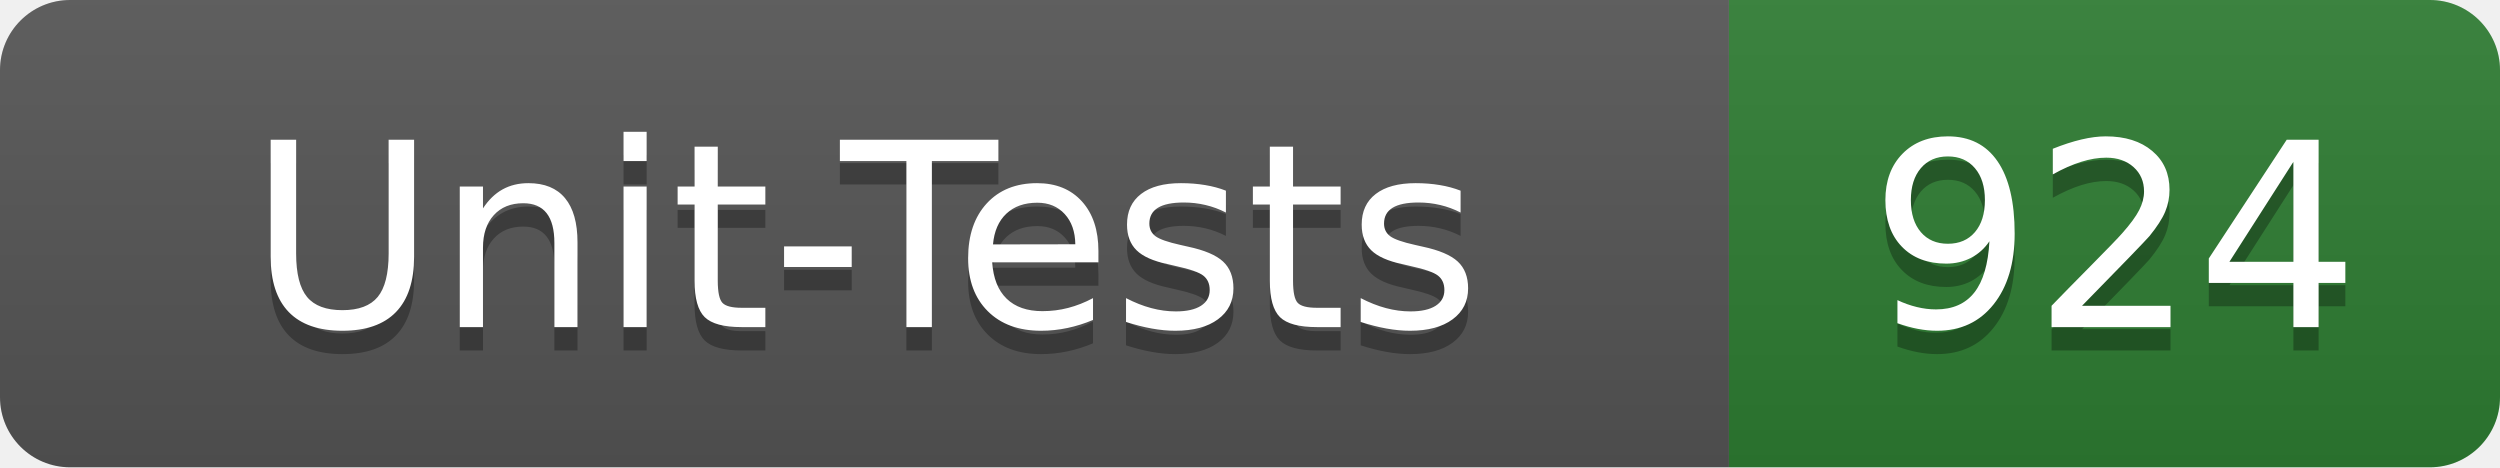
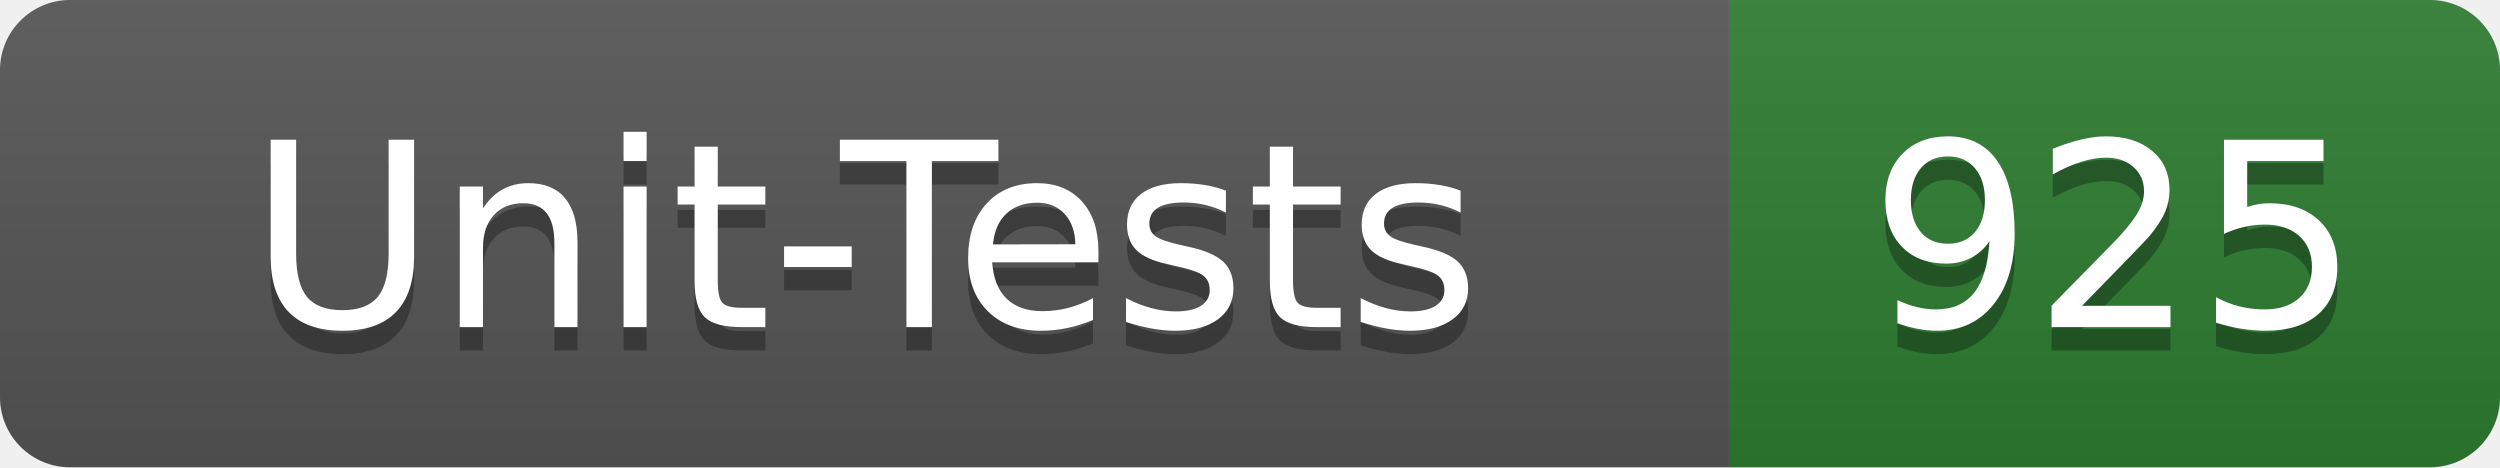
- <svg xmlns="http://www.w3.org/2000/svg" width="107" height="20" role="img" aria-label="Unit-Tests: 924">
+ <svg xmlns="http://www.w3.org/2000/svg" width="107" height="20" role="img" aria-label="Unit-Tests: 925">
  <linearGradient id="s" x2="0" y2="100%">
    <stop offset="0" stop-color="#bbb" stop-opacity=".1" />
    <stop offset="1" stop-opacity=".1" />
  </linearGradient>
  <clipPath id="r">
    <rect width="107" height="20" rx="3" fill="#fff" />
  </clipPath>
  <g clip-path="url(#r)">
    <rect width="74" height="20" fill="#555" />
    <rect x="74" width="33" height="20" fill="#2e7d32" />
    <rect width="107" height="20" fill="url(#s)" />
  </g>
  <g fill="#fff" text-anchor="middle" font-family="Verdana,Geneva,DejaVu Sans,sans-serif" text-rendering="geometricPrecision" font-size="110">
    <text x="370" y="150" fill="#010101" fill-opacity=".3" transform="scale(.1)" textLength="620">Unit-Tests</text>
    <text x="370" y="140" transform="scale(.1)" textLength="620">Unit-Tests</text>
-     <text x="905" y="150" fill="#010101" fill-opacity=".3" transform="scale(.1)" textLength="210">924</text>
-     <text x="905" y="140" transform="scale(.1)" textLength="210">924</text>
+     <text x="905" y="150" fill="#010101" fill-opacity=".3" transform="scale(.1)" textLength="210">925</text>
+     <text x="905" y="140" transform="scale(.1)" textLength="210">925</text>
  </g>
</svg>
